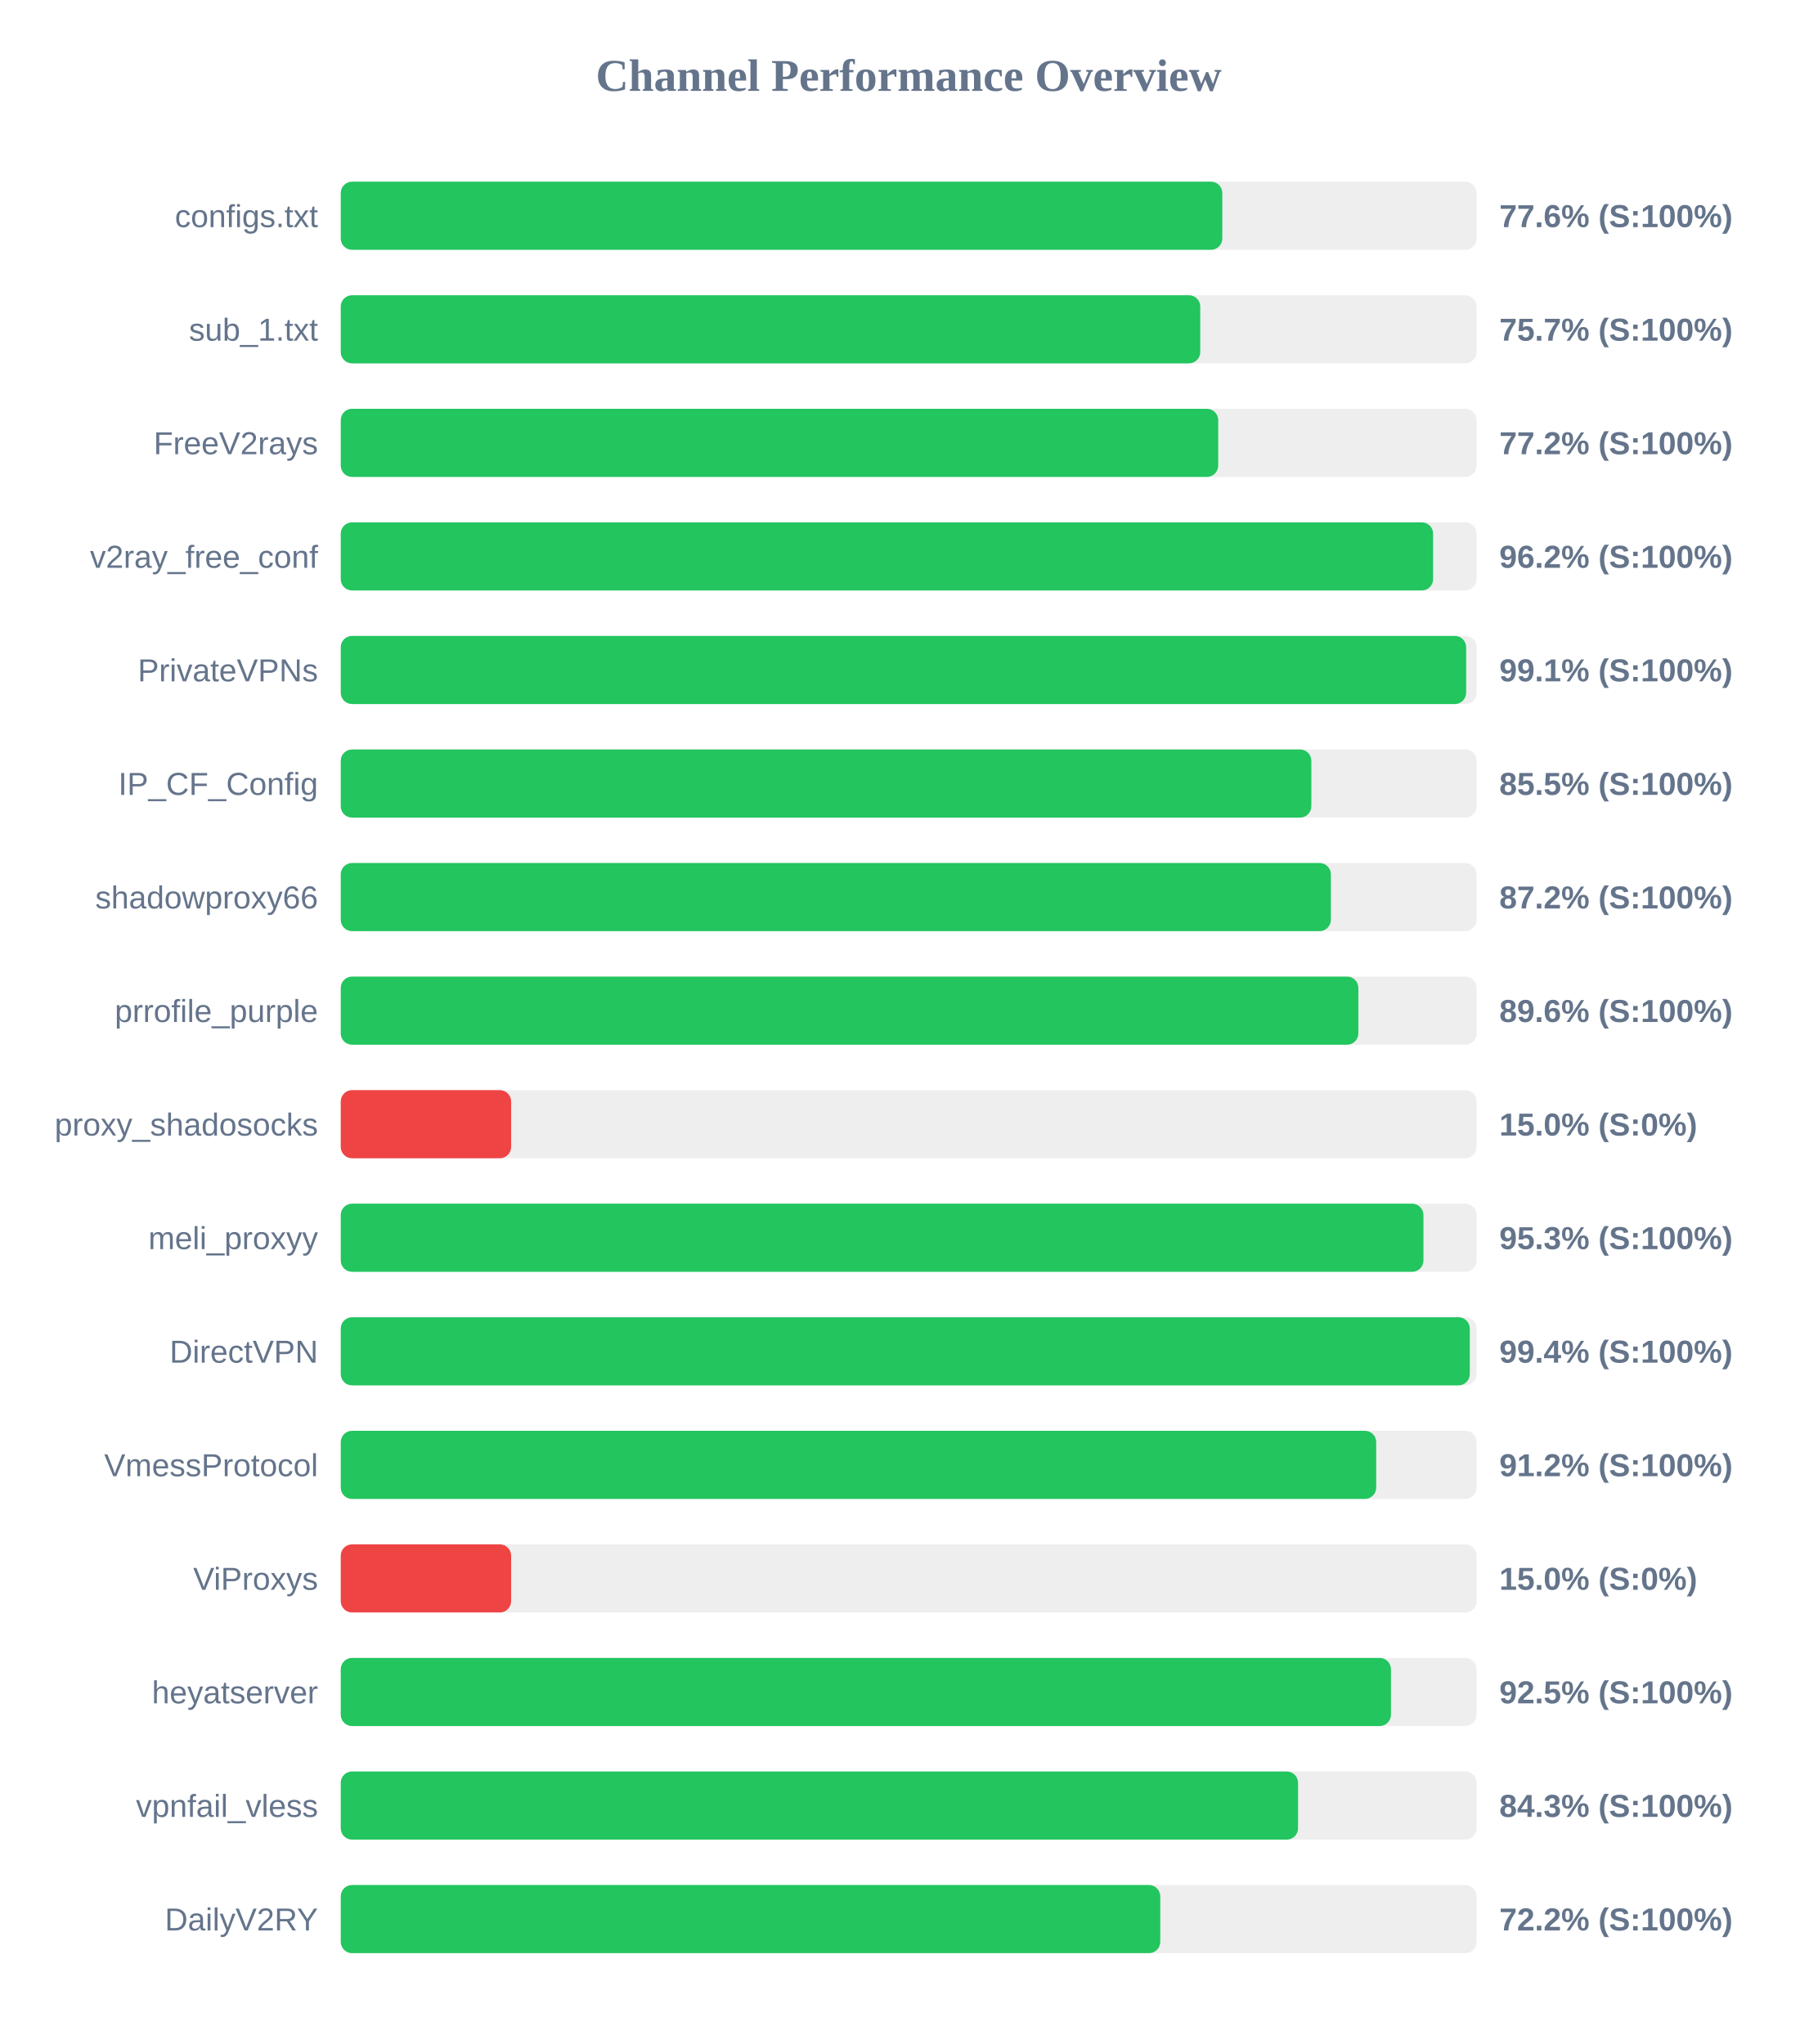
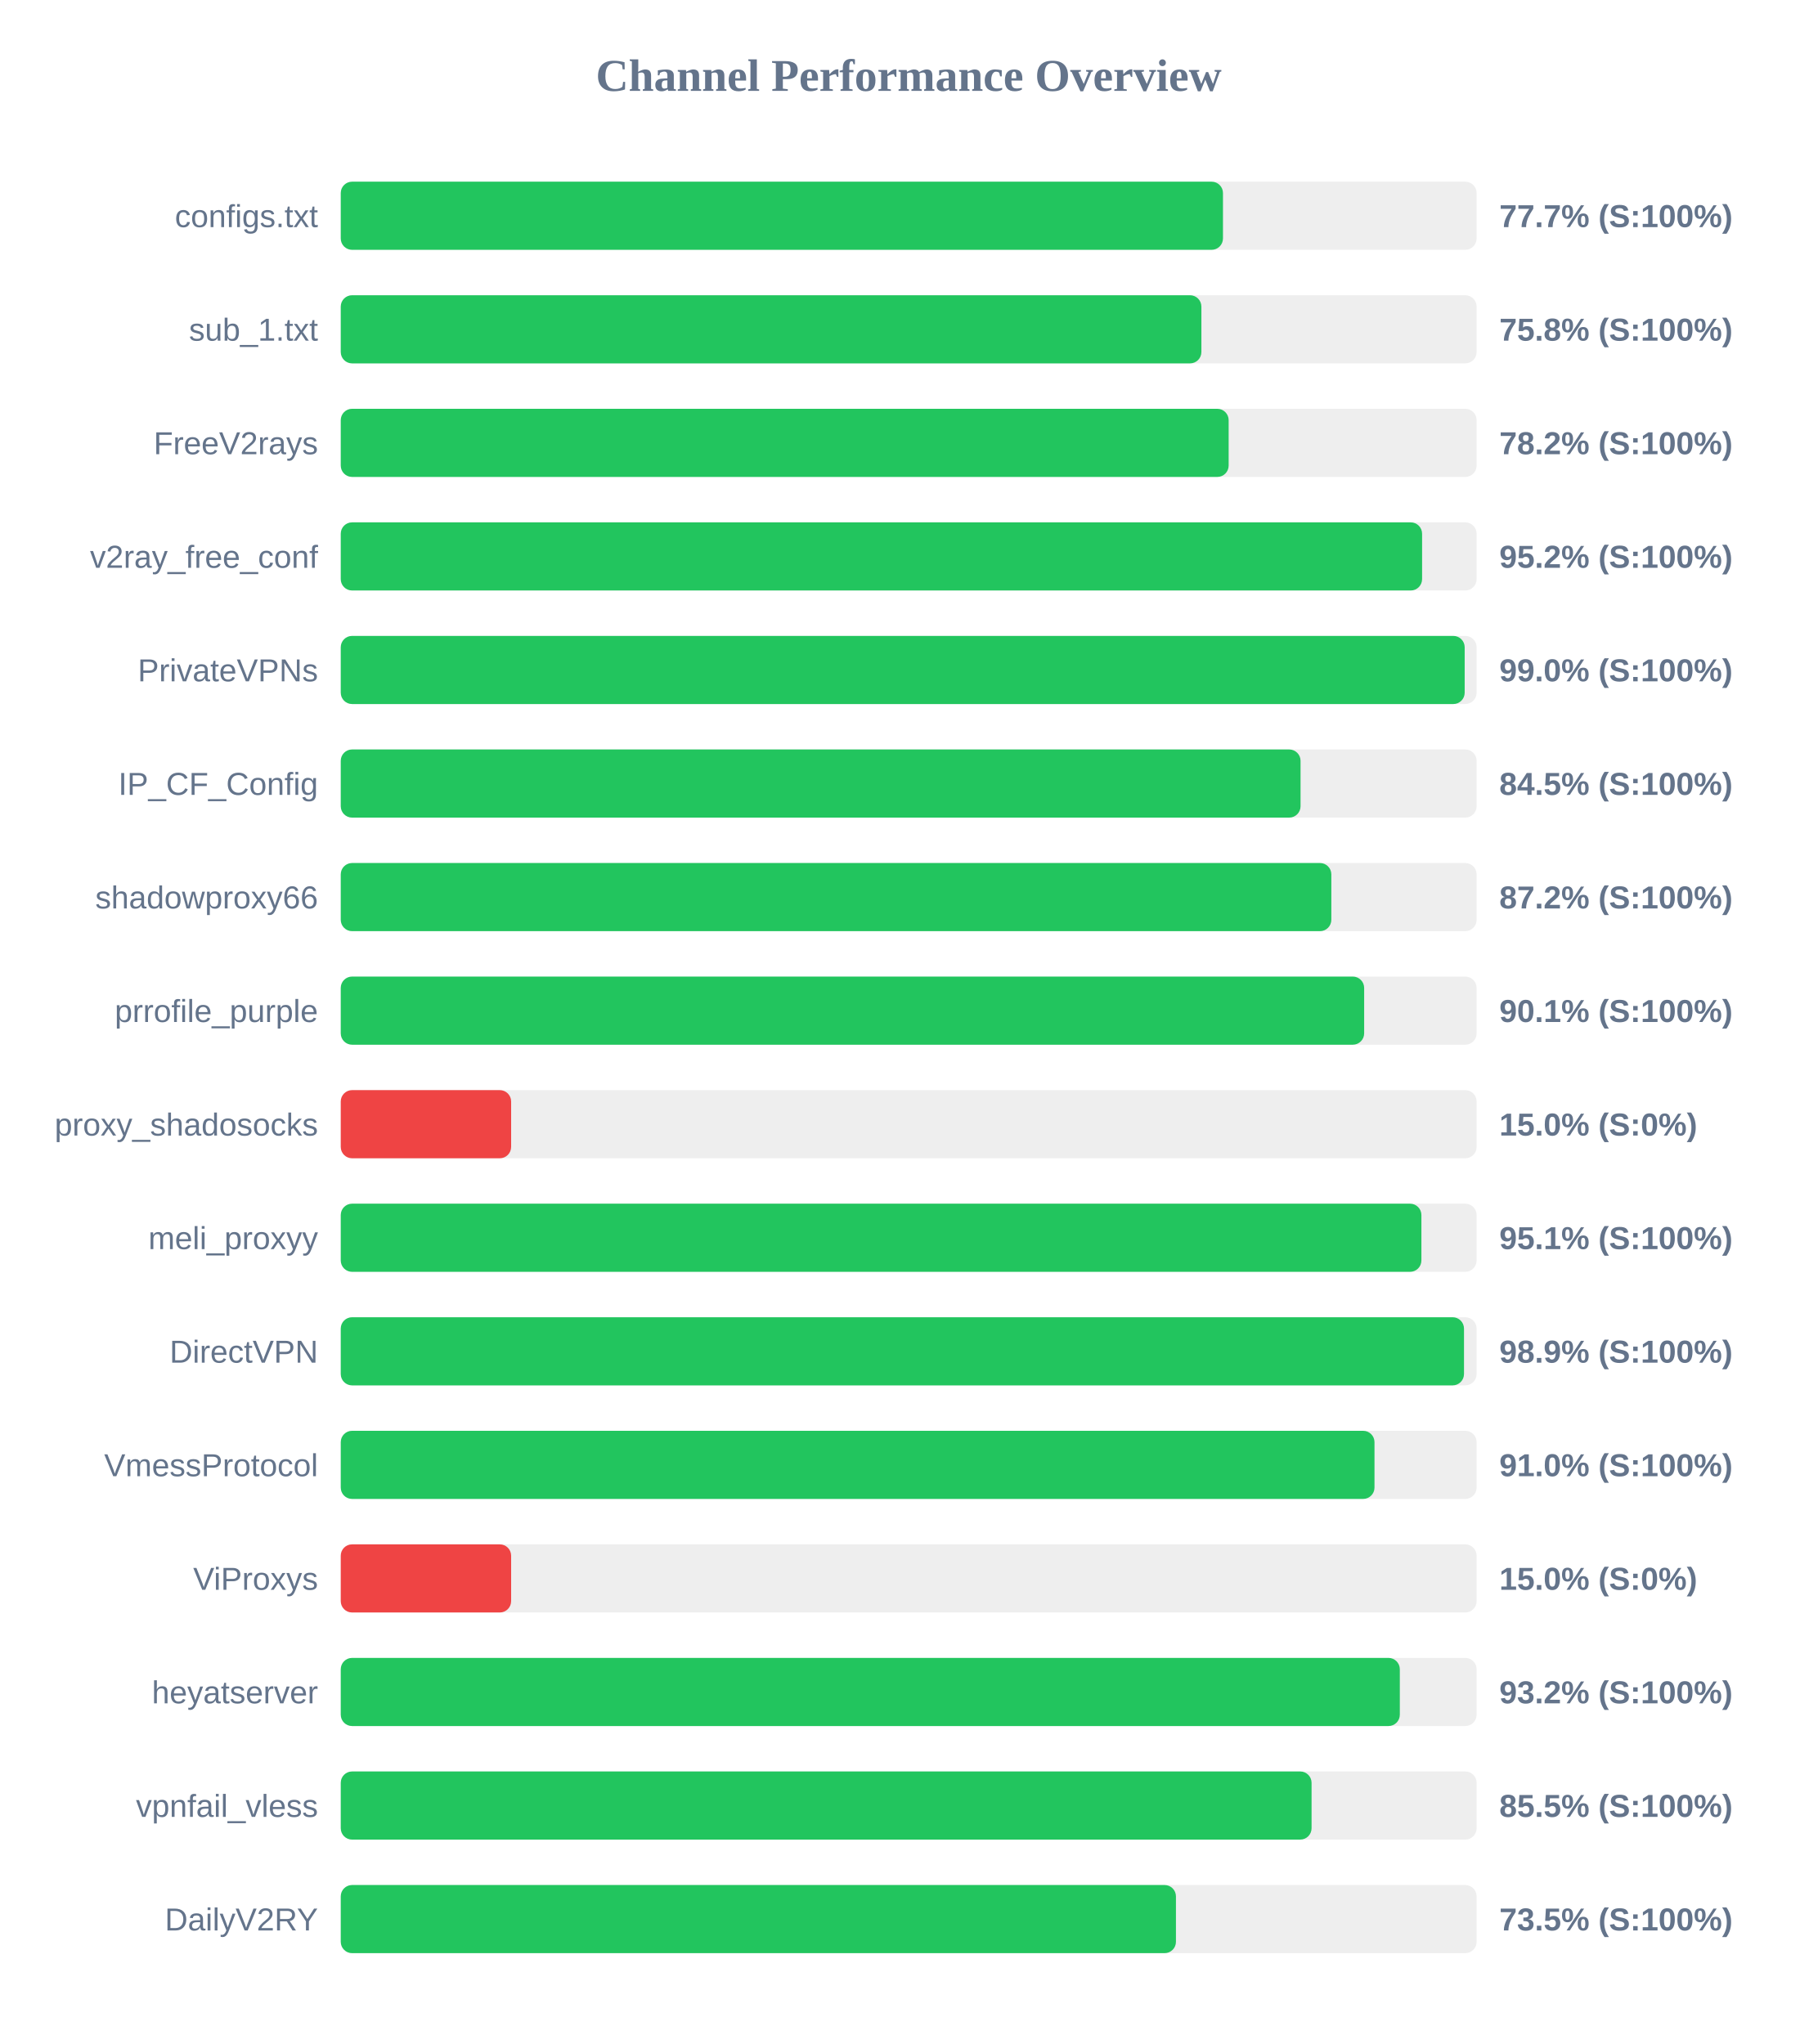
<svg xmlns="http://www.w3.org/2000/svg" width="800" height="900" version="1.1">
  <style>
        .row { font: 14px Arial; fill: #64748b; }
        .score { font: bold 14px Arial; fill: #64748b; }
    </style>
  <text x="400" y="40" text-anchor="middle" font-size="20px" font-weight="bold" fill="#64748b">Channel Performance Overview</text>
  <rect x="150" y="80" width="500" height="30" fill="#eee" rx="5" />
-   <rect x="150" y="80" width="388.05" height="30" fill="#22c55e" rx="5" />
+   <rect x="150" y="80" width="388.35" height="30" fill="#22c55e" rx="5" />
  <text x="140" y="100" text-anchor="end" class="row">configs.txt</text>
-   <text x="660" y="100" text-anchor="start" class="score">77.6% (S:100%)</text>
+   <text x="660" y="100" text-anchor="start" class="score">77.7% (S:100%)</text>
  <rect x="150" y="130" width="500" height="30" fill="#eee" rx="5" />
-   <rect x="150" y="130" width="378.35" height="30" fill="#22c55e" rx="5" />
+   <rect x="150" y="130" width="378.85" height="30" fill="#22c55e" rx="5" />
  <text x="140" y="150" text-anchor="end" class="row">sub_1.txt</text>
-   <text x="660" y="150" text-anchor="start" class="score">75.7% (S:100%)</text>
+   <text x="660" y="150" text-anchor="start" class="score">75.8% (S:100%)</text>
  <rect x="150" y="180" width="500" height="30" fill="#eee" rx="5" />
-   <rect x="150" y="180" width="386.25" height="30" fill="#22c55e" rx="5" />
+   <rect x="150" y="180" width="390.85" height="30" fill="#22c55e" rx="5" />
  <text x="140" y="200" text-anchor="end" class="row">FreeV2rays</text>
-   <text x="660" y="200" text-anchor="start" class="score">77.2% (S:100%)</text>
+   <text x="660" y="200" text-anchor="start" class="score">78.2% (S:100%)</text>
  <rect x="150" y="230" width="500" height="30" fill="#eee" rx="5" />
-   <rect x="150" y="230" width="480.85" height="30" fill="#22c55e" rx="5" />
+   <rect x="150" y="230" width="476.0" height="30" fill="#22c55e" rx="5" />
  <text x="140" y="250" text-anchor="end" class="row">v2ray_free_conf</text>
-   <text x="660" y="250" text-anchor="start" class="score">96.2% (S:100%)</text>
+   <text x="660" y="250" text-anchor="start" class="score">95.2% (S:100%)</text>
  <rect x="150" y="280" width="500" height="30" fill="#eee" rx="5" />
-   <rect x="150" y="280" width="495.4" height="30" fill="#22c55e" rx="5" />
+   <rect x="150" y="280" width="494.75" height="30" fill="#22c55e" rx="5" />
  <text x="140" y="300" text-anchor="end" class="row">PrivateVPNs</text>
-   <text x="660" y="300" text-anchor="start" class="score">99.1% (S:100%)</text>
+   <text x="660" y="300" text-anchor="start" class="score">99.0% (S:100%)</text>
  <rect x="150" y="330" width="500" height="30" fill="#eee" rx="5" />
-   <rect x="150" y="330" width="427.25" height="30" fill="#22c55e" rx="5" />
+   <rect x="150" y="330" width="422.5" height="30" fill="#22c55e" rx="5" />
  <text x="140" y="350" text-anchor="end" class="row">IP_CF_Config</text>
-   <text x="660" y="350" text-anchor="start" class="score">85.5% (S:100%)</text>
+   <text x="660" y="350" text-anchor="start" class="score">84.5% (S:100%)</text>
  <rect x="150" y="380" width="500" height="30" fill="#eee" rx="5" />
-   <rect x="150" y="380" width="435.85" height="30" fill="#22c55e" rx="5" />
+   <rect x="150" y="380" width="436.05" height="30" fill="#22c55e" rx="5" />
  <text x="140" y="400" text-anchor="end" class="row">shadowproxy66</text>
  <text x="660" y="400" text-anchor="start" class="score">87.2% (S:100%)</text>
  <rect x="150" y="430" width="500" height="30" fill="#eee" rx="5" />
-   <rect x="150" y="430" width="447.95" height="30" fill="#22c55e" rx="5" />
+   <rect x="150" y="430" width="450.5" height="30" fill="#22c55e" rx="5" />
  <text x="140" y="450" text-anchor="end" class="row">prrofile_purple</text>
-   <text x="660" y="450" text-anchor="start" class="score">89.6% (S:100%)</text>
+   <text x="660" y="450" text-anchor="start" class="score">90.1% (S:100%)</text>
  <rect x="150" y="480" width="500" height="30" fill="#eee" rx="5" />
  <rect x="150" y="480" width="75.0" height="30" fill="#ef4444" rx="5" />
  <text x="140" y="500" text-anchor="end" class="row">proxy_shadosocks</text>
  <text x="660" y="500" text-anchor="start" class="score">15.0% (S:0%)</text>
  <rect x="150" y="530" width="500" height="30" fill="#eee" rx="5" />
-   <rect x="150" y="530" width="476.6" height="30" fill="#22c55e" rx="5" />
+   <rect x="150" y="530" width="475.7" height="30" fill="#22c55e" rx="5" />
  <text x="140" y="550" text-anchor="end" class="row">meli_proxyy</text>
-   <text x="660" y="550" text-anchor="start" class="score">95.3% (S:100%)</text>
+   <text x="660" y="550" text-anchor="start" class="score">95.1% (S:100%)</text>
  <rect x="150" y="580" width="500" height="30" fill="#eee" rx="5" />
-   <rect x="150" y="580" width="497.0" height="30" fill="#22c55e" rx="5" />
+   <rect x="150" y="580" width="494.45" height="30" fill="#22c55e" rx="5" />
  <text x="140" y="600" text-anchor="end" class="row">DirectVPN</text>
-   <text x="660" y="600" text-anchor="start" class="score">99.4% (S:100%)</text>
+   <text x="660" y="600" text-anchor="start" class="score">98.9% (S:100%)</text>
  <rect x="150" y="630" width="500" height="30" fill="#eee" rx="5" />
-   <rect x="150" y="630" width="455.8" height="30" fill="#22c55e" rx="5" />
+   <rect x="150" y="630" width="455.05" height="30" fill="#22c55e" rx="5" />
  <text x="140" y="650" text-anchor="end" class="row">VmessProtocol</text>
-   <text x="660" y="650" text-anchor="start" class="score">91.2% (S:100%)</text>
+   <text x="660" y="650" text-anchor="start" class="score">91.0% (S:100%)</text>
  <rect x="150" y="680" width="500" height="30" fill="#eee" rx="5" />
  <rect x="150" y="680" width="75.0" height="30" fill="#ef4444" rx="5" />
  <text x="140" y="700" text-anchor="end" class="row">ViProxys</text>
  <text x="660" y="700" text-anchor="start" class="score">15.0% (S:0%)</text>
  <rect x="150" y="730" width="500" height="30" fill="#eee" rx="5" />
-   <rect x="150" y="730" width="462.3" height="30" fill="#22c55e" rx="5" />
+   <rect x="150" y="730" width="466.2" height="30" fill="#22c55e" rx="5" />
  <text x="140" y="750" text-anchor="end" class="row">heyatserver</text>
-   <text x="660" y="750" text-anchor="start" class="score">92.5% (S:100%)</text>
+   <text x="660" y="750" text-anchor="start" class="score">93.2% (S:100%)</text>
  <rect x="150" y="780" width="500" height="30" fill="#eee" rx="5" />
-   <rect x="150" y="780" width="421.4" height="30" fill="#22c55e" rx="5" />
+   <rect x="150" y="780" width="427.35" height="30" fill="#22c55e" rx="5" />
  <text x="140" y="800" text-anchor="end" class="row">vpnfail_vless</text>
-   <text x="660" y="800" text-anchor="start" class="score">84.3% (S:100%)</text>
+   <text x="660" y="800" text-anchor="start" class="score">85.5% (S:100%)</text>
  <rect x="150" y="830" width="500" height="30" fill="#eee" rx="5" />
-   <rect x="150" y="830" width="360.75" height="30" fill="#22c55e" rx="5" />
+   <rect x="150" y="830" width="367.65" height="30" fill="#22c55e" rx="5" />
  <text x="140" y="850" text-anchor="end" class="row">DailyV2RY</text>
-   <text x="660" y="850" text-anchor="start" class="score">72.2% (S:100%)</text>
+   <text x="660" y="850" text-anchor="start" class="score">73.5% (S:100%)</text>
</svg>
